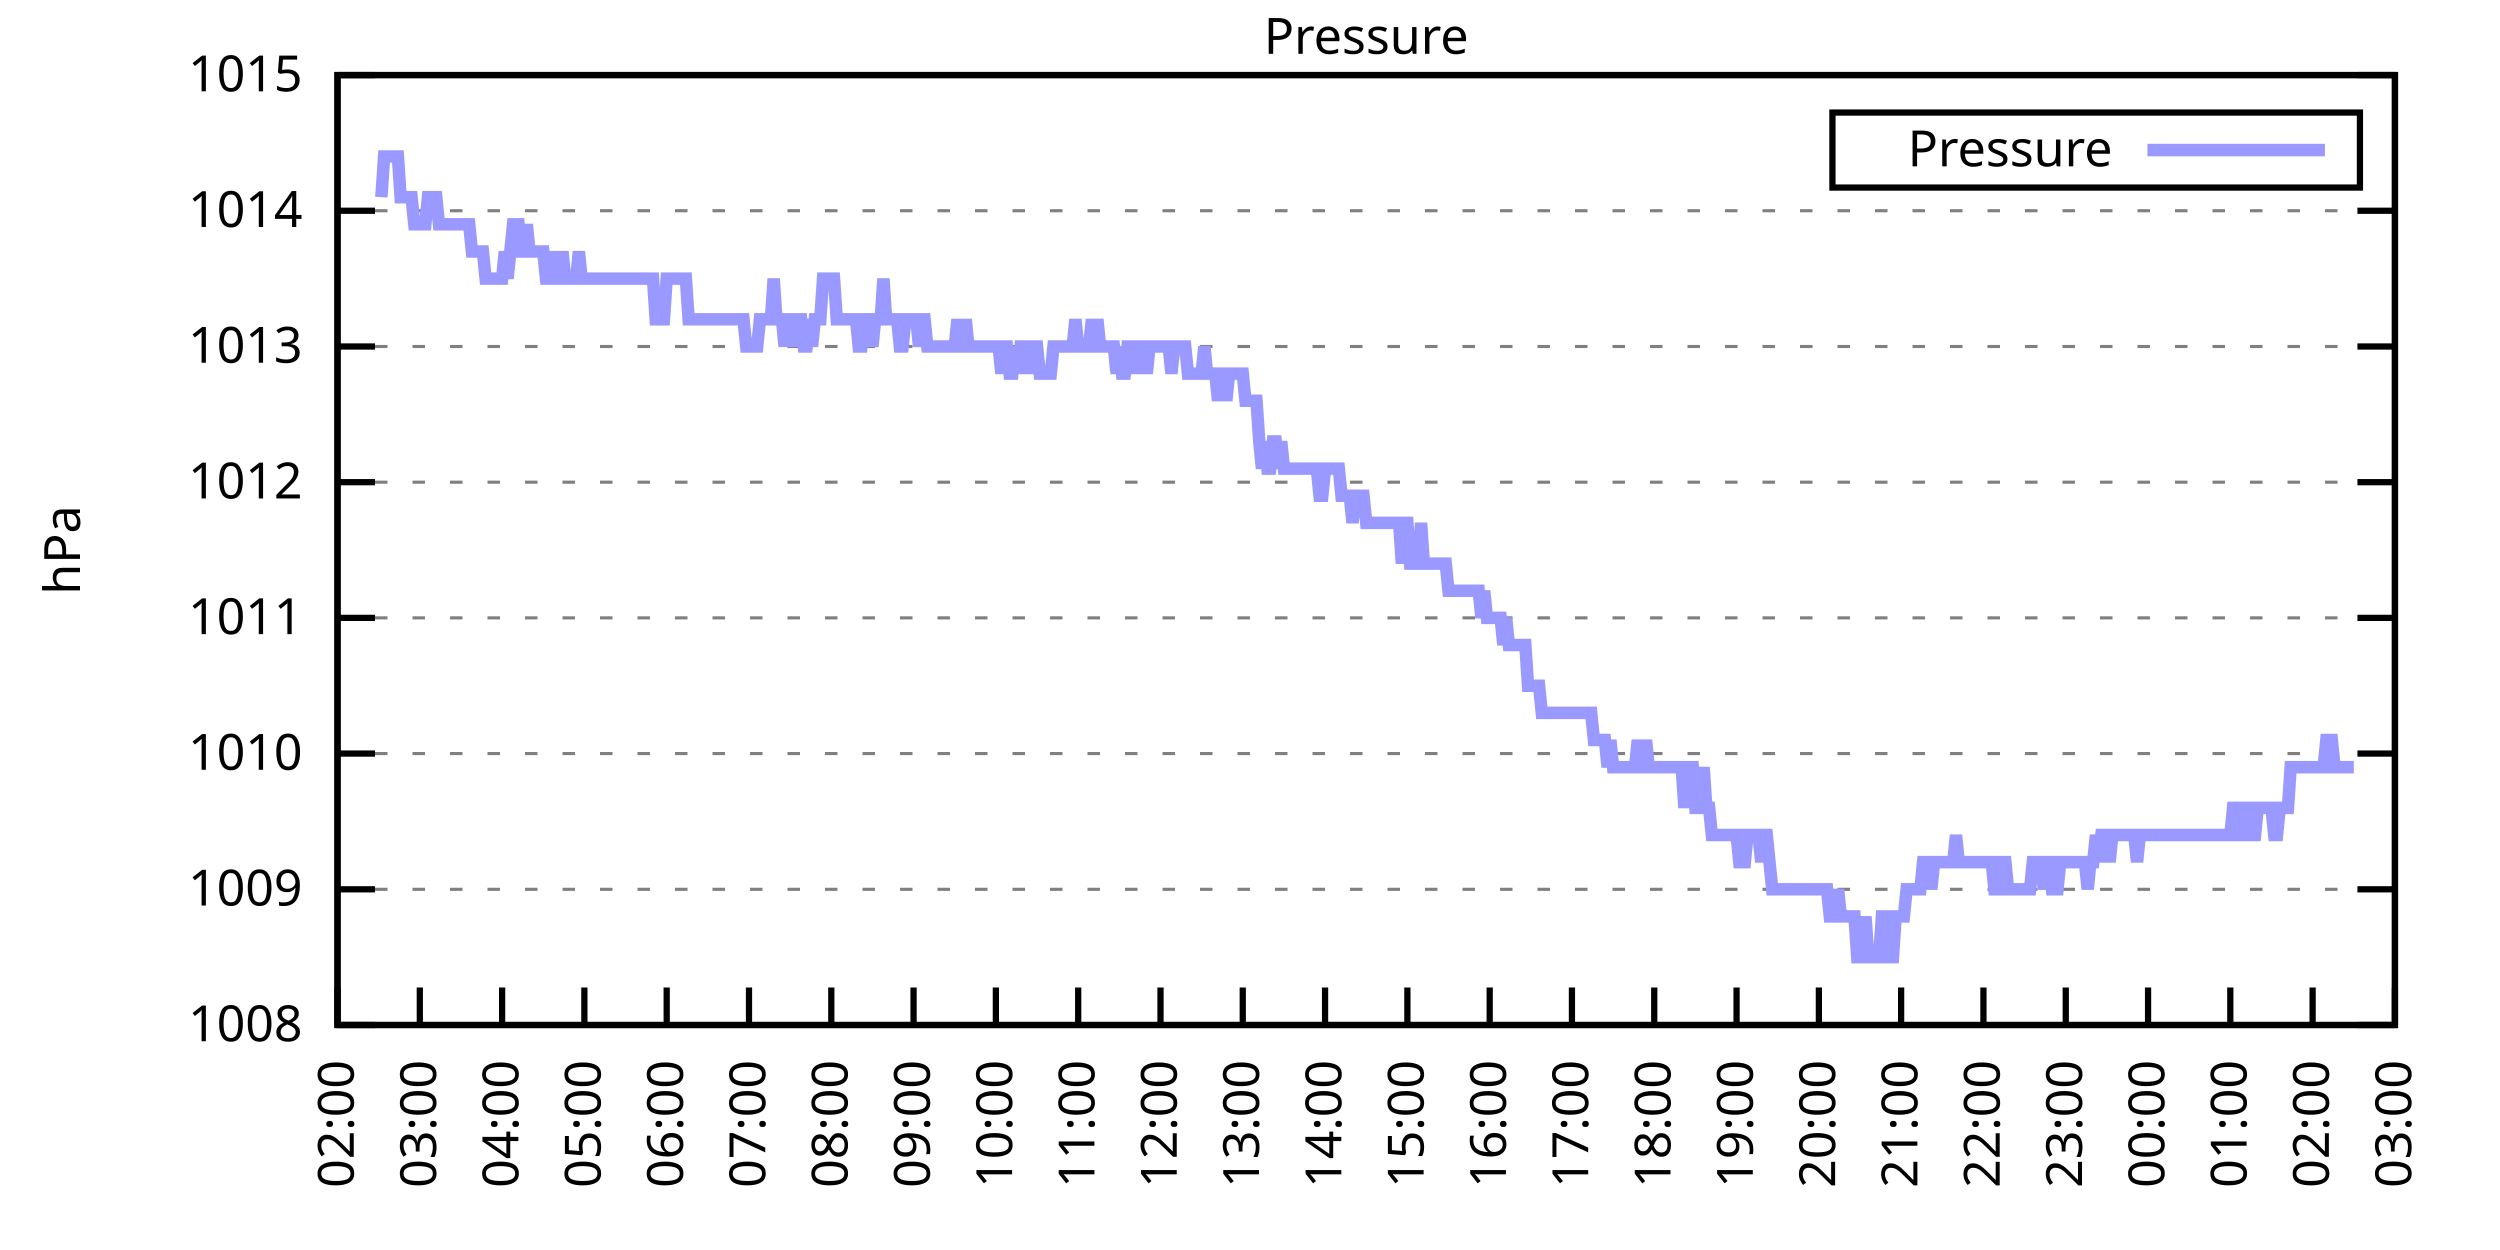
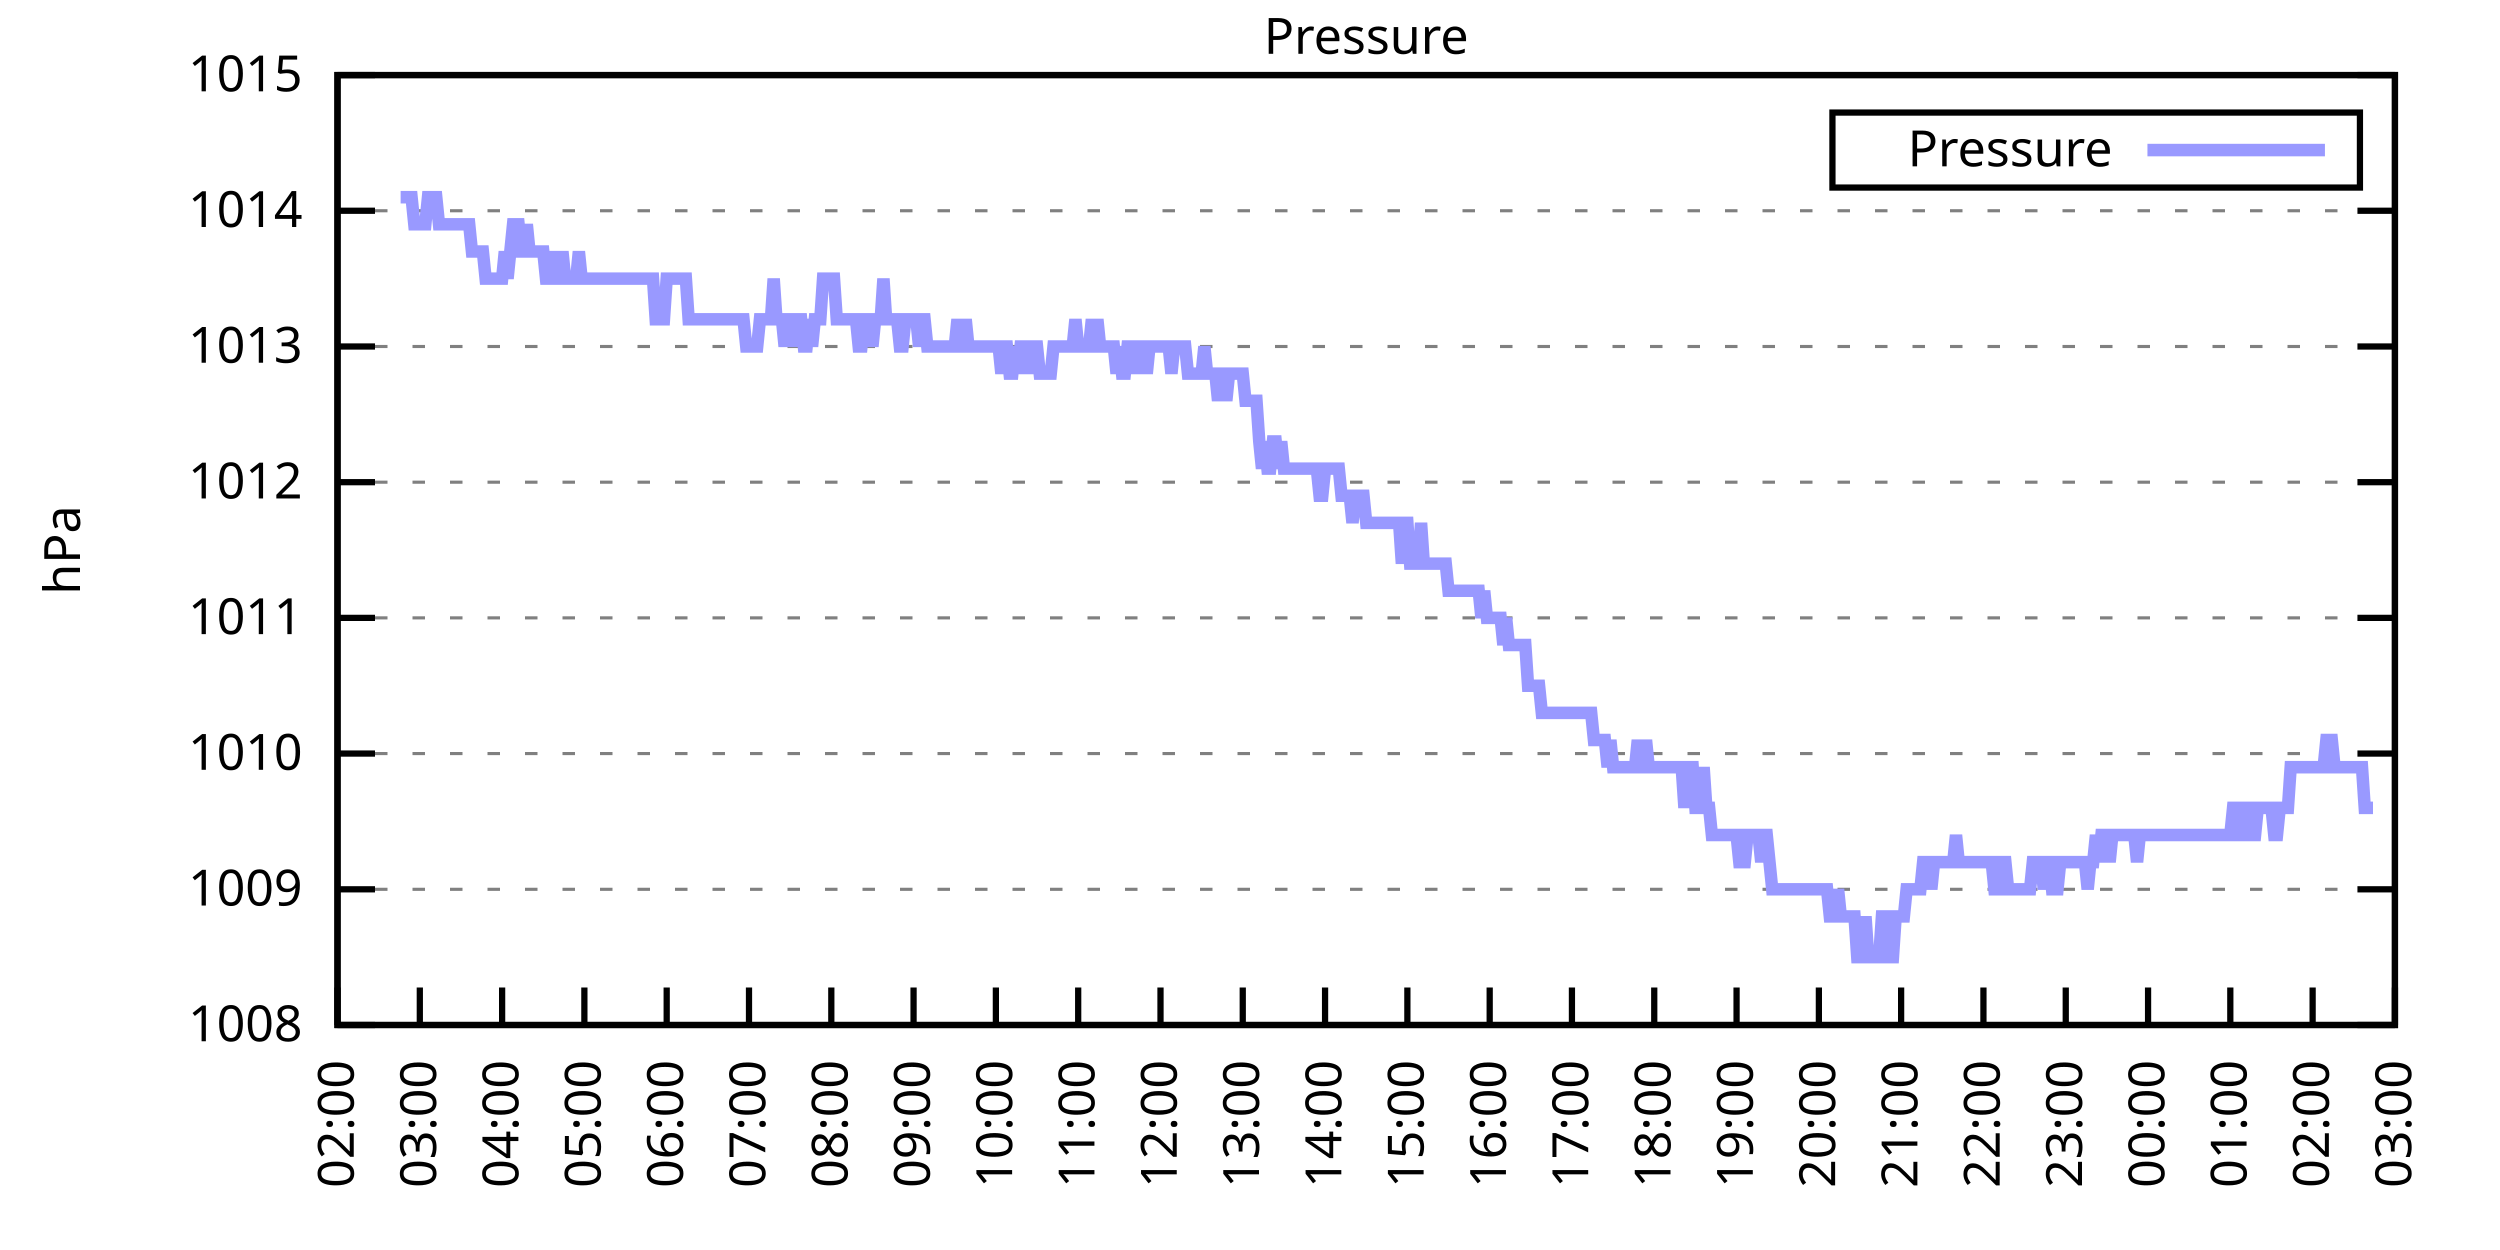
<svg xmlns="http://www.w3.org/2000/svg" xmlns:xlink="http://www.w3.org/1999/xlink" width="400" height="200" viewBox="0 0 400 200">
  <g id="gnuplot_canvas">
    <rect x="0" y="0" width="400" height="200" fill="none" />
    <defs>
      <circle id="gpDot" r="0.5" stroke-width="0.5" stroke="currentColor" />
      <path id="gpPt0" stroke-width="0.333" stroke="currentColor" d="M-1,0 h2 M0,-1 v2" />
      <path id="gpPt1" stroke-width="0.333" stroke="currentColor" d="M-1,-1 L1,1 M1,-1 L-1,1" />
      <path id="gpPt2" stroke-width="0.333" stroke="currentColor" d="M-1,0 L1,0 M0,-1 L0,1 M-1,-1 L1,1 M-1,1 L1,-1" />
      <rect id="gpPt3" stroke-width="0.333" stroke="currentColor" x="-1" y="-1" width="2" height="2" />
      <rect id="gpPt4" stroke-width="0.333" stroke="currentColor" fill="currentColor" x="-1" y="-1" width="2" height="2" />
      <circle id="gpPt5" stroke-width="0.333" stroke="currentColor" cx="0" cy="0" r="1" />
      <use xlink:href="#gpPt5" id="gpPt6" fill="currentColor" stroke="none" />
      <path id="gpPt7" stroke-width="0.333" stroke="currentColor" d="M0,-1.33 L-1.33,0.67 L1.33,0.67 z" />
      <use xlink:href="#gpPt7" id="gpPt8" fill="currentColor" stroke="none" />
      <use xlink:href="#gpPt7" id="gpPt9" stroke="currentColor" transform="rotate(180)" />
      <use xlink:href="#gpPt9" id="gpPt10" fill="currentColor" stroke="none" />
      <use xlink:href="#gpPt3" id="gpPt11" stroke="currentColor" transform="rotate(45)" />
      <use xlink:href="#gpPt11" id="gpPt12" fill="currentColor" stroke="none" />
      <path id="gpPt13" stroke-width="0.333" stroke="currentColor" d="M0,1.330 L1.265,0.411 L0.782,-1.067 L-0.782,-1.076 L-1.265,0.411 z" />
      <use xlink:href="#gpPt13" id="gpPt14" fill="currentColor" stroke="none" />
      <filter id="textbox" filterUnits="objectBoundingBox" x="0" y="0" height="1" width="1">
        <feFlood flood-color="white" flood-opacity="1" result="bgnd" />
        <feComposite in="SourceGraphic" in2="bgnd" operator="atop" />
      </filter>
      <filter id="greybox" filterUnits="objectBoundingBox" x="0" y="0" height="1" width="1">
        <feFlood flood-color="lightgrey" flood-opacity="1" result="grey" />
        <feComposite in="SourceGraphic" in2="grey" operator="atop" />
      </filter>
    </defs>
    <g fill="none" color="white" stroke="currentColor" stroke-width="1.00" stroke-linecap="butt" stroke-linejoin="miter">
</g>
    <g fill="none" color="black" stroke="currentColor" stroke-width="1.00" stroke-linecap="butt" stroke-linejoin="miter">
      <g stroke="none" shape-rendering="crispEdges">
        <polygon fill="rgb(255, 255, 255)" points="54.00,164.00 383.18,164.00 383.18,12.02 54.00,12.02 " />
      </g>
    </g>
    <g fill="none" color="black" stroke="currentColor" stroke-width="1.00" stroke-linecap="butt" stroke-linejoin="miter">
</g>
    <g fill="none" color="black" stroke="black" stroke-width="0.50" stroke-linecap="butt" stroke-linejoin="miter">
</g>
    <g fill="none" color="gray" stroke="currentColor" stroke-width="0.50" stroke-linecap="butt" stroke-linejoin="miter">
      <path stroke="gray" stroke-dasharray="2,4" class="gridline" d="M54.00,164.00 L383.19,164.00  " />
    </g>
    <g fill="none" color="gray" stroke="gray" stroke-width="1.00" stroke-linecap="butt" stroke-linejoin="miter">
</g>
    <g fill="none" color="black" stroke="currentColor" stroke-width="1.00" stroke-linecap="butt" stroke-linejoin="miter">
      <path stroke="black" d="M54.00,164.00 L60.00,164.00 M383.19,164.00 L377.19,164.00  " />
      <g transform="translate(48.40,166.60)" stroke="none" fill="black" font-family="Sans" font-size="8.00" text-anchor="end">
        <text>
          <tspan font-family="Sans"> 1008</tspan>
        </text>
      </g>
    </g>
    <g fill="none" color="black" stroke="currentColor" stroke-width="1.00" stroke-linecap="butt" stroke-linejoin="miter">
</g>
    <g fill="none" color="black" stroke="black" stroke-width="0.50" stroke-linecap="butt" stroke-linejoin="miter">
</g>
    <g fill="none" color="gray" stroke="currentColor" stroke-width="0.50" stroke-linecap="butt" stroke-linejoin="miter">
      <path stroke="gray" stroke-dasharray="2,4" class="gridline" d="M54.00,142.29 L383.19,142.29  " />
    </g>
    <g fill="none" color="gray" stroke="gray" stroke-width="1.00" stroke-linecap="butt" stroke-linejoin="miter">
</g>
    <g fill="none" color="black" stroke="currentColor" stroke-width="1.00" stroke-linecap="butt" stroke-linejoin="miter">
      <path stroke="black" d="M54.00,142.29 L60.00,142.29 M383.19,142.29 L377.19,142.29  " />
      <g transform="translate(48.40,144.89)" stroke="none" fill="black" font-family="Sans" font-size="8.00" text-anchor="end">
        <text>
          <tspan font-family="Sans"> 1009</tspan>
        </text>
      </g>
    </g>
    <g fill="none" color="black" stroke="currentColor" stroke-width="1.00" stroke-linecap="butt" stroke-linejoin="miter">
</g>
    <g fill="none" color="black" stroke="black" stroke-width="0.50" stroke-linecap="butt" stroke-linejoin="miter">
</g>
    <g fill="none" color="gray" stroke="currentColor" stroke-width="0.50" stroke-linecap="butt" stroke-linejoin="miter">
      <path stroke="gray" stroke-dasharray="2,4" class="gridline" d="M54.00,120.57 L383.19,120.57  " />
    </g>
    <g fill="none" color="gray" stroke="gray" stroke-width="1.00" stroke-linecap="butt" stroke-linejoin="miter">
</g>
    <g fill="none" color="black" stroke="currentColor" stroke-width="1.00" stroke-linecap="butt" stroke-linejoin="miter">
      <path stroke="black" d="M54.00,120.57 L60.00,120.57 M383.19,120.57 L377.19,120.57  " />
      <g transform="translate(48.40,123.17)" stroke="none" fill="black" font-family="Sans" font-size="8.00" text-anchor="end">
        <text>
          <tspan font-family="Sans"> 1010</tspan>
        </text>
      </g>
    </g>
    <g fill="none" color="black" stroke="currentColor" stroke-width="1.00" stroke-linecap="butt" stroke-linejoin="miter">
</g>
    <g fill="none" color="black" stroke="black" stroke-width="0.50" stroke-linecap="butt" stroke-linejoin="miter">
</g>
    <g fill="none" color="gray" stroke="currentColor" stroke-width="0.50" stroke-linecap="butt" stroke-linejoin="miter">
      <path stroke="gray" stroke-dasharray="2,4" class="gridline" d="M54.00,98.86 L383.19,98.86  " />
    </g>
    <g fill="none" color="gray" stroke="gray" stroke-width="1.00" stroke-linecap="butt" stroke-linejoin="miter">
</g>
    <g fill="none" color="black" stroke="currentColor" stroke-width="1.00" stroke-linecap="butt" stroke-linejoin="miter">
      <path stroke="black" d="M54.00,98.86 L60.00,98.86 M383.19,98.86 L377.19,98.86  " />
      <g transform="translate(48.40,101.46)" stroke="none" fill="black" font-family="Sans" font-size="8.00" text-anchor="end">
        <text>
          <tspan font-family="Sans"> 1011</tspan>
        </text>
      </g>
    </g>
    <g fill="none" color="black" stroke="currentColor" stroke-width="1.00" stroke-linecap="butt" stroke-linejoin="miter">
</g>
    <g fill="none" color="black" stroke="black" stroke-width="0.50" stroke-linecap="butt" stroke-linejoin="miter">
</g>
    <g fill="none" color="gray" stroke="currentColor" stroke-width="0.50" stroke-linecap="butt" stroke-linejoin="miter">
      <path stroke="gray" stroke-dasharray="2,4" class="gridline" d="M54.00,77.15 L383.19,77.15  " />
    </g>
    <g fill="none" color="gray" stroke="gray" stroke-width="1.00" stroke-linecap="butt" stroke-linejoin="miter">
</g>
    <g fill="none" color="black" stroke="currentColor" stroke-width="1.00" stroke-linecap="butt" stroke-linejoin="miter">
      <path stroke="black" d="M54.00,77.15 L60.00,77.15 M383.19,77.15 L377.19,77.15  " />
      <g transform="translate(48.40,79.75)" stroke="none" fill="black" font-family="Sans" font-size="8.00" text-anchor="end">
        <text>
          <tspan font-family="Sans"> 1012</tspan>
        </text>
      </g>
    </g>
    <g fill="none" color="black" stroke="currentColor" stroke-width="1.00" stroke-linecap="butt" stroke-linejoin="miter">
</g>
    <g fill="none" color="black" stroke="black" stroke-width="0.50" stroke-linecap="butt" stroke-linejoin="miter">
</g>
    <g fill="none" color="gray" stroke="currentColor" stroke-width="0.50" stroke-linecap="butt" stroke-linejoin="miter">
      <path stroke="gray" stroke-dasharray="2,4" class="gridline" d="M54.00,55.44 L383.19,55.44  " />
    </g>
    <g fill="none" color="gray" stroke="gray" stroke-width="1.00" stroke-linecap="butt" stroke-linejoin="miter">
</g>
    <g fill="none" color="black" stroke="currentColor" stroke-width="1.00" stroke-linecap="butt" stroke-linejoin="miter">
      <path stroke="black" d="M54.00,55.44 L60.00,55.44 M383.19,55.44 L377.19,55.44  " />
      <g transform="translate(48.40,58.04)" stroke="none" fill="black" font-family="Sans" font-size="8.00" text-anchor="end">
        <text>
          <tspan font-family="Sans"> 1013</tspan>
        </text>
      </g>
    </g>
    <g fill="none" color="black" stroke="currentColor" stroke-width="1.00" stroke-linecap="butt" stroke-linejoin="miter">
</g>
    <g fill="none" color="black" stroke="black" stroke-width="0.50" stroke-linecap="butt" stroke-linejoin="miter">
</g>
    <g fill="none" color="gray" stroke="currentColor" stroke-width="0.50" stroke-linecap="butt" stroke-linejoin="miter">
      <path stroke="gray" stroke-dasharray="2,4" class="gridline" d="M54.00,33.72 L383.19,33.72  " />
    </g>
    <g fill="none" color="gray" stroke="gray" stroke-width="1.00" stroke-linecap="butt" stroke-linejoin="miter">
</g>
    <g fill="none" color="black" stroke="currentColor" stroke-width="1.00" stroke-linecap="butt" stroke-linejoin="miter">
      <path stroke="black" d="M54.00,33.72 L60.00,33.72 M383.19,33.72 L377.19,33.72  " />
      <g transform="translate(48.40,36.32)" stroke="none" fill="black" font-family="Sans" font-size="8.00" text-anchor="end">
        <text>
          <tspan font-family="Sans"> 1014</tspan>
        </text>
      </g>
    </g>
    <g fill="none" color="black" stroke="currentColor" stroke-width="1.00" stroke-linecap="butt" stroke-linejoin="miter">
</g>
    <g fill="none" color="black" stroke="black" stroke-width="0.50" stroke-linecap="butt" stroke-linejoin="miter">
</g>
    <g fill="none" color="gray" stroke="currentColor" stroke-width="0.50" stroke-linecap="butt" stroke-linejoin="miter">
      <path stroke="gray" stroke-dasharray="2,4" class="gridline" d="M54.00,12.01 L383.19,12.01  " />
    </g>
    <g fill="none" color="gray" stroke="gray" stroke-width="1.00" stroke-linecap="butt" stroke-linejoin="miter">
</g>
    <g fill="none" color="black" stroke="currentColor" stroke-width="1.00" stroke-linecap="butt" stroke-linejoin="miter">
      <path stroke="black" d="M54.00,12.01 L60.00,12.01 M383.19,12.01 L377.19,12.01  " />
      <g transform="translate(48.40,14.61)" stroke="none" fill="black" font-family="Sans" font-size="8.00" text-anchor="end">
        <text>
          <tspan font-family="Sans"> 1015</tspan>
        </text>
      </g>
    </g>
    <g fill="none" color="black" stroke="currentColor" stroke-width="1.00" stroke-linecap="butt" stroke-linejoin="miter">
      <path stroke="black" d="M54.00,164.00 L54.00,158.00  " />
      <g transform="translate(56.60,169.60) rotate(270.00)" stroke="none" fill="black" font-family="Sans" font-size="8.00" text-anchor="end">
        <text>
          <tspan font-family="Sans">02:00</tspan>
        </text>
      </g>
    </g>
    <g fill="none" color="black" stroke="currentColor" stroke-width="1.00" stroke-linecap="butt" stroke-linejoin="miter">
      <path stroke="black" d="M67.17,164.00 L67.17,158.00  " />
      <g transform="translate(69.77,169.60) rotate(270.00)" stroke="none" fill="black" font-family="Sans" font-size="8.00" text-anchor="end">
        <text>
          <tspan font-family="Sans">03:00</tspan>
        </text>
      </g>
    </g>
    <g fill="none" color="black" stroke="currentColor" stroke-width="1.00" stroke-linecap="butt" stroke-linejoin="miter">
      <path stroke="black" d="M80.34,164.00 L80.34,158.00  " />
      <g transform="translate(82.94,169.60) rotate(270.00)" stroke="none" fill="black" font-family="Sans" font-size="8.00" text-anchor="end">
        <text>
          <tspan font-family="Sans">04:00</tspan>
        </text>
      </g>
    </g>
    <g fill="none" color="black" stroke="currentColor" stroke-width="1.00" stroke-linecap="butt" stroke-linejoin="miter">
      <path stroke="black" d="M93.50,164.00 L93.50,158.00  " />
      <g transform="translate(96.10,169.60) rotate(270.00)" stroke="none" fill="black" font-family="Sans" font-size="8.00" text-anchor="end">
        <text>
          <tspan font-family="Sans">05:00</tspan>
        </text>
      </g>
    </g>
    <g fill="none" color="black" stroke="currentColor" stroke-width="1.00" stroke-linecap="butt" stroke-linejoin="miter">
      <path stroke="black" d="M106.67,164.00 L106.67,158.00  " />
      <g transform="translate(109.27,169.60) rotate(270.00)" stroke="none" fill="black" font-family="Sans" font-size="8.00" text-anchor="end">
        <text>
          <tspan font-family="Sans">06:00</tspan>
        </text>
      </g>
    </g>
    <g fill="none" color="black" stroke="currentColor" stroke-width="1.00" stroke-linecap="butt" stroke-linejoin="miter">
      <path stroke="black" d="M119.84,164.00 L119.84,158.00  " />
      <g transform="translate(122.44,169.60) rotate(270.00)" stroke="none" fill="black" font-family="Sans" font-size="8.00" text-anchor="end">
        <text>
          <tspan font-family="Sans">07:00</tspan>
        </text>
      </g>
    </g>
    <g fill="none" color="black" stroke="currentColor" stroke-width="1.00" stroke-linecap="butt" stroke-linejoin="miter">
      <path stroke="black" d="M133.01,164.00 L133.01,158.00  " />
      <g transform="translate(135.61,169.60) rotate(270.00)" stroke="none" fill="black" font-family="Sans" font-size="8.00" text-anchor="end">
        <text>
          <tspan font-family="Sans">08:00</tspan>
        </text>
      </g>
    </g>
    <g fill="none" color="black" stroke="currentColor" stroke-width="1.00" stroke-linecap="butt" stroke-linejoin="miter">
      <path stroke="black" d="M146.17,164.00 L146.17,158.00  " />
      <g transform="translate(148.77,169.60) rotate(270.00)" stroke="none" fill="black" font-family="Sans" font-size="8.00" text-anchor="end">
        <text>
          <tspan font-family="Sans">09:00</tspan>
        </text>
      </g>
    </g>
    <g fill="none" color="black" stroke="currentColor" stroke-width="1.00" stroke-linecap="butt" stroke-linejoin="miter">
      <path stroke="black" d="M159.34,164.00 L159.34,158.00  " />
      <g transform="translate(161.94,169.60) rotate(270.00)" stroke="none" fill="black" font-family="Sans" font-size="8.00" text-anchor="end">
        <text>
          <tspan font-family="Sans">10:00</tspan>
        </text>
      </g>
    </g>
    <g fill="none" color="black" stroke="currentColor" stroke-width="1.00" stroke-linecap="butt" stroke-linejoin="miter">
      <path stroke="black" d="M172.51,164.00 L172.51,158.00  " />
      <g transform="translate(175.11,169.60) rotate(270.00)" stroke="none" fill="black" font-family="Sans" font-size="8.00" text-anchor="end">
        <text>
          <tspan font-family="Sans">11:00</tspan>
        </text>
      </g>
    </g>
    <g fill="none" color="black" stroke="currentColor" stroke-width="1.00" stroke-linecap="butt" stroke-linejoin="miter">
      <path stroke="black" d="M185.68,164.00 L185.68,158.00  " />
      <g transform="translate(188.28,169.60) rotate(270.00)" stroke="none" fill="black" font-family="Sans" font-size="8.00" text-anchor="end">
        <text>
          <tspan font-family="Sans">12:00</tspan>
        </text>
      </g>
    </g>
    <g fill="none" color="black" stroke="currentColor" stroke-width="1.00" stroke-linecap="butt" stroke-linejoin="miter">
      <path stroke="black" d="M198.84,164.00 L198.84,158.00  " />
      <g transform="translate(201.44,169.60) rotate(270.00)" stroke="none" fill="black" font-family="Sans" font-size="8.00" text-anchor="end">
        <text>
          <tspan font-family="Sans">13:00</tspan>
        </text>
      </g>
    </g>
    <g fill="none" color="black" stroke="currentColor" stroke-width="1.00" stroke-linecap="butt" stroke-linejoin="miter">
      <path stroke="black" d="M212.01,164.00 L212.01,158.00  " />
      <g transform="translate(214.61,169.60) rotate(270.00)" stroke="none" fill="black" font-family="Sans" font-size="8.00" text-anchor="end">
        <text>
          <tspan font-family="Sans">14:00</tspan>
        </text>
      </g>
    </g>
    <g fill="none" color="black" stroke="currentColor" stroke-width="1.00" stroke-linecap="butt" stroke-linejoin="miter">
      <path stroke="black" d="M225.18,164.00 L225.18,158.00  " />
      <g transform="translate(227.78,169.60) rotate(270.00)" stroke="none" fill="black" font-family="Sans" font-size="8.00" text-anchor="end">
        <text>
          <tspan font-family="Sans">15:00</tspan>
        </text>
      </g>
    </g>
    <g fill="none" color="black" stroke="currentColor" stroke-width="1.00" stroke-linecap="butt" stroke-linejoin="miter">
      <path stroke="black" d="M238.35,164.00 L238.35,158.00  " />
      <g transform="translate(240.95,169.60) rotate(270.00)" stroke="none" fill="black" font-family="Sans" font-size="8.00" text-anchor="end">
        <text>
          <tspan font-family="Sans">16:00</tspan>
        </text>
      </g>
    </g>
    <g fill="none" color="black" stroke="currentColor" stroke-width="1.00" stroke-linecap="butt" stroke-linejoin="miter">
      <path stroke="black" d="M251.51,164.00 L251.51,158.00  " />
      <g transform="translate(254.11,169.60) rotate(270.00)" stroke="none" fill="black" font-family="Sans" font-size="8.00" text-anchor="end">
        <text>
          <tspan font-family="Sans">17:00</tspan>
        </text>
      </g>
    </g>
    <g fill="none" color="black" stroke="currentColor" stroke-width="1.00" stroke-linecap="butt" stroke-linejoin="miter">
      <path stroke="black" d="M264.68,164.00 L264.68,158.00  " />
      <g transform="translate(267.28,169.60) rotate(270.00)" stroke="none" fill="black" font-family="Sans" font-size="8.00" text-anchor="end">
        <text>
          <tspan font-family="Sans">18:00</tspan>
        </text>
      </g>
    </g>
    <g fill="none" color="black" stroke="currentColor" stroke-width="1.00" stroke-linecap="butt" stroke-linejoin="miter">
      <path stroke="black" d="M277.85,164.00 L277.85,158.00  " />
      <g transform="translate(280.45,169.60) rotate(270.00)" stroke="none" fill="black" font-family="Sans" font-size="8.00" text-anchor="end">
        <text>
          <tspan font-family="Sans">19:00</tspan>
        </text>
      </g>
    </g>
    <g fill="none" color="black" stroke="currentColor" stroke-width="1.00" stroke-linecap="butt" stroke-linejoin="miter">
      <path stroke="black" d="M291.02,164.00 L291.02,158.00  " />
      <g transform="translate(293.62,169.60) rotate(270.00)" stroke="none" fill="black" font-family="Sans" font-size="8.00" text-anchor="end">
        <text>
          <tspan font-family="Sans">20:00</tspan>
        </text>
      </g>
    </g>
    <g fill="none" color="black" stroke="currentColor" stroke-width="1.00" stroke-linecap="butt" stroke-linejoin="miter">
      <path stroke="black" d="M304.18,164.00 L304.18,158.00  " />
      <g transform="translate(306.78,169.60) rotate(270.00)" stroke="none" fill="black" font-family="Sans" font-size="8.00" text-anchor="end">
        <text>
          <tspan font-family="Sans">21:00</tspan>
        </text>
      </g>
    </g>
    <g fill="none" color="black" stroke="currentColor" stroke-width="1.00" stroke-linecap="butt" stroke-linejoin="miter">
      <path stroke="black" d="M317.35,164.00 L317.35,158.00  " />
      <g transform="translate(319.95,169.60) rotate(270.00)" stroke="none" fill="black" font-family="Sans" font-size="8.00" text-anchor="end">
        <text>
          <tspan font-family="Sans">22:00</tspan>
        </text>
      </g>
    </g>
    <g fill="none" color="black" stroke="currentColor" stroke-width="1.00" stroke-linecap="butt" stroke-linejoin="miter">
      <path stroke="black" d="M330.52,164.00 L330.52,158.00  " />
      <g transform="translate(333.12,169.60) rotate(270.00)" stroke="none" fill="black" font-family="Sans" font-size="8.00" text-anchor="end">
        <text>
          <tspan font-family="Sans">23:00</tspan>
        </text>
      </g>
    </g>
    <g fill="none" color="black" stroke="currentColor" stroke-width="1.00" stroke-linecap="butt" stroke-linejoin="miter">
      <path stroke="black" d="M343.69,164.00 L343.69,158.00  " />
      <g transform="translate(346.29,169.60) rotate(270.00)" stroke="none" fill="black" font-family="Sans" font-size="8.00" text-anchor="end">
        <text>
          <tspan font-family="Sans">00:00</tspan>
        </text>
      </g>
    </g>
    <g fill="none" color="black" stroke="currentColor" stroke-width="1.00" stroke-linecap="butt" stroke-linejoin="miter">
      <path stroke="black" d="M356.85,164.00 L356.85,158.00  " />
      <g transform="translate(359.45,169.60) rotate(270.00)" stroke="none" fill="black" font-family="Sans" font-size="8.00" text-anchor="end">
        <text>
          <tspan font-family="Sans">01:00</tspan>
        </text>
      </g>
    </g>
    <g fill="none" color="black" stroke="currentColor" stroke-width="1.00" stroke-linecap="butt" stroke-linejoin="miter">
      <path stroke="black" d="M370.02,164.00 L370.02,158.00  " />
      <g transform="translate(372.62,169.60) rotate(270.00)" stroke="none" fill="black" font-family="Sans" font-size="8.00" text-anchor="end">
        <text>
          <tspan font-family="Sans">02:00</tspan>
        </text>
      </g>
    </g>
    <g fill="none" color="black" stroke="currentColor" stroke-width="1.00" stroke-linecap="butt" stroke-linejoin="miter">
      <path stroke="black" d="M383.19,164.00 L383.19,158.00  " />
      <g transform="translate(385.79,169.60) rotate(270.00)" stroke="none" fill="black" font-family="Sans" font-size="8.00" text-anchor="end">
        <text>
          <tspan font-family="Sans">03:00</tspan>
        </text>
      </g>
    </g>
    <g fill="none" color="black" stroke="currentColor" stroke-width="1.00" stroke-linecap="butt" stroke-linejoin="miter">
</g>
    <g fill="none" color="black" stroke="currentColor" stroke-width="1.00" stroke-linecap="butt" stroke-linejoin="miter">
      <path stroke="black" d="M54.00,12.01 L54.00,164.00 L383.19,164.00 L383.19,12.01 L54.00,12.01 Z  " />
    </g>
    <g fill="none" color="black" stroke="currentColor" stroke-width="1.00" stroke-linecap="butt" stroke-linejoin="miter">
</g>
    <g fill="none" color="black" stroke="currentColor" stroke-width="1.00" stroke-linecap="butt" stroke-linejoin="miter">
      <path stroke="black" d="M293.19,30.01 L293.19,18.01 L377.59,18.01 L377.59,30.01 L293.19,30.01 Z  " />
    </g>
    <g id="Pressure_plot_1">
      <g fill="none" color="white" stroke="black" stroke-width="2.00" stroke-linecap="butt" stroke-linejoin="miter">
</g>
      <g fill="none" color="black" stroke="currentColor" stroke-width="2.00" stroke-linecap="butt" stroke-linejoin="miter">
        <g transform="translate(337.99,26.61)" stroke="none" fill="black" font-family="Sans" font-size="8.00" text-anchor="end">
          <text>
            <tspan font-family="Sans">Pressure</tspan>
          </text>
        </g>
      </g>
      <g fill="none" color="black" stroke="currentColor" stroke-width="2.00" stroke-linecap="butt" stroke-linejoin="miter">
-         <path stroke="rgb(153, 153, 255)" d="M343.59,24.01 L371.99,24.01 M61.02,31.55 L61.46,25.04 L61.90,25.04 L62.34,25.04 L62.78,25.04 L63.22,25.04   L63.66,25.04 L64.10,31.55 L64.53,31.55 L64.97,31.55 L65.41,31.55 L65.85,31.55 L66.29,35.89 L66.73,35.89   L67.17,35.89 L67.61,35.89 L68.05,35.89 L68.48,31.55 L68.92,31.55 L69.36,31.55 L69.80,31.55 L70.24,35.89   L70.68,35.89 L71.12,35.89 L71.56,35.89 L72.00,35.89 L72.43,35.89 L72.87,35.89 L73.31,35.89 L73.75,35.89   L74.19,35.89 L74.63,35.89 L75.07,35.89 L75.51,40.24 L75.95,40.24 L76.38,40.24 L76.82,40.24 L77.26,40.24   L77.70,44.58 L78.14,44.58 L78.58,44.58 L79.02,44.58 L79.46,44.58 L79.90,44.58 L80.34,44.58 L80.77,40.24   L81.21,44.58 L81.65,40.24 L82.09,35.89 L82.53,35.89 L82.97,35.89 L83.41,40.24 L83.85,40.24 L84.29,35.89   L84.72,40.24 L85.16,40.24 L85.60,40.24 L86.04,40.24 L86.48,40.24 L86.92,40.24 L87.36,44.58 L87.80,44.58   L88.24,44.58 L88.67,40.24 L89.11,44.58 L89.55,44.58 L89.99,40.24 L90.43,44.58 L90.87,44.58 L91.31,44.58   L91.75,44.58 L92.19,44.58 L92.62,40.24 L93.06,44.58 L93.50,44.58 L93.94,44.58 L94.38,44.58 L94.82,44.58   L95.26,44.58 L95.70,44.58 L96.14,44.58 L96.58,44.58 L97.01,44.58 L97.45,44.58 L97.89,44.58 L98.33,44.58   L98.77,44.58 L99.21,44.58 L99.65,44.58 L100.09,44.58 L100.53,44.58 L100.96,44.58 L101.40,44.58 L101.84,44.58   L102.28,44.58 L102.72,44.58 L103.16,44.58 L103.60,44.58 L104.04,44.58 L104.48,44.58 L104.91,51.09 L105.35,51.09   L105.79,51.09 L106.23,51.09 L106.67,44.58 L107.11,44.58 L107.55,44.58 L107.99,44.58 L108.43,44.58 L108.87,44.58   L109.30,44.58 L109.74,44.58 L110.18,51.09 L110.62,51.09 L111.06,51.09 L111.50,51.09 L111.94,51.09 L112.38,51.09   L112.82,51.09 L113.25,51.09 L113.69,51.09 L114.13,51.09 L114.57,51.09 L115.01,51.09 L115.45,51.09 L115.89,51.09   L116.33,51.09 L116.77,51.09 L117.20,51.09 L117.64,51.09 L118.08,51.09 L118.52,51.09 L118.96,51.09 L119.40,55.44   L119.84,55.44 L120.28,55.44 L120.72,55.44 L121.15,55.44 L121.59,51.09 L122.03,51.09 L122.47,51.09 L122.91,51.09   L123.35,51.09 L123.79,44.58 L124.23,51.09 L124.67,51.09 L125.11,51.09 L125.54,55.44 L125.98,51.09 L126.42,51.09   L126.86,55.44 L127.30,51.09 L127.74,51.09 L128.18,51.09 L128.62,55.44 L129.06,55.44 L129.49,51.09 L129.93,55.44   L130.37,51.09 L130.81,51.09 L131.25,51.09 L131.69,44.58 L132.13,44.58 L132.57,44.58 L133.01,44.58 L133.44,44.58   L133.88,51.09 L134.32,51.09 L134.76,51.09 L135.20,51.09 L135.64,51.09 L136.08,51.09 L136.52,51.09 L136.96,51.09   L137.39,55.44 L137.83,55.44 L138.27,51.09 L138.71,51.09 L139.15,51.09 L139.59,55.44 L140.03,51.09 L140.47,51.09   L140.91,51.09 L141.35,44.58 L141.78,51.09 L142.22,51.09 L142.66,51.09 L143.10,51.09 L143.54,51.09 L143.98,55.44   L144.42,55.44 L144.86,51.09 L145.30,51.09 L145.73,51.09 L146.17,51.09 L146.61,51.09 L147.05,55.44 L147.49,51.09   L147.93,51.09 L148.37,55.44 L148.81,55.44 L149.25,55.44 L149.68,55.44 L150.12,55.44 L150.56,55.44 L151.00,55.44   L151.44,55.44 L151.88,55.44 L152.32,55.44 L152.76,55.44 L153.20,51.09 L153.63,55.44 L154.07,55.44 L154.51,51.09   L154.95,55.44 L155.39,55.44 L155.83,55.44 L156.27,55.44 L156.71,55.44 L157.15,55.44 L157.59,55.44 L158.02,55.44   L158.46,55.44 L158.90,55.44 L159.34,55.44 L159.78,55.44 L160.22,59.78 L160.66,55.44 L161.10,55.44 L161.54,59.78   L161.97,59.78 L162.41,55.44 L162.85,59.78 L163.29,55.44 L163.73,55.44 L164.17,55.44 L164.61,59.78 L165.05,55.44   L165.49,55.44 L165.92,55.44 L166.36,59.78 L166.80,59.78 L167.24,59.78 L167.68,59.78 L168.12,59.78 L168.56,55.44   L169.00,55.44 L169.44,55.44 L169.87,55.44 L170.31,55.44 L170.75,55.44 L171.19,55.44 L171.63,55.44 L172.07,51.09   L172.51,55.44 L172.95,55.44 L173.39,55.44 L173.83,55.44 L174.26,55.44 L174.70,51.09 L175.14,55.44 L175.58,51.09   L176.02,55.44 L176.46,55.44 L176.90,55.44 L177.34,55.44 L177.78,55.44 L178.21,55.44 L178.65,59.78 L179.09,55.44   L179.53,59.78 L179.97,59.78 L180.41,55.44 L180.85,55.44 L181.29,59.78 L181.73,55.44 L182.16,59.78 L182.60,55.44   L183.04,55.44 L183.48,59.78 L183.92,55.44 L184.36,55.44 L184.80,55.44 L185.24,55.44 L185.68,55.44 L186.11,55.44   L186.55,55.44 L186.99,55.44 L187.43,59.78 L187.87,55.44 L188.31,55.44 L188.75,55.44 L189.19,55.44 L189.63,55.44   L190.07,59.78 L190.50,59.78 L190.94,59.78 L191.38,59.78 L191.82,59.78 L192.26,59.78 L192.70,55.44 L193.14,59.78   L193.58,59.78 L194.02,59.78 L194.45,59.78 L194.89,64.12 L195.33,59.78 L195.77,59.78 L196.21,64.12 L196.65,59.78   L197.09,59.78 L197.53,59.78 L197.97,59.78 L198.40,59.78 L198.84,59.78 L199.28,64.12 L199.72,64.12 L200.16,64.12   L200.60,64.12 L201.04,64.12 L201.48,70.63 L201.92,74.98 L202.35,70.63 L202.79,74.98 L203.23,74.98 L203.67,70.63   L204.11,70.63 L204.55,74.98 L204.99,70.63 L205.43,74.98 L205.87,74.98 L206.31,74.98 L206.74,74.98 L207.18,74.98   L207.62,74.98 L208.06,74.98 L208.50,74.98 L208.94,74.98 L209.38,74.98 L209.82,74.98 L210.26,74.98 L210.69,74.98   L211.13,79.32 L211.57,79.32 L212.01,74.98 L212.45,74.98 L212.89,74.98 L213.33,74.98 L213.77,74.98 L214.21,74.98   L214.64,79.32 L215.08,79.32 L215.52,79.32 L215.96,79.32 L216.40,83.66 L216.84,79.32 L217.28,79.32 L217.72,79.32   L218.16,79.32 L218.60,83.66 L219.03,83.66 L219.47,83.66 L219.91,83.66 L220.35,83.66 L220.79,83.66 L221.23,83.66   L221.67,83.66 L222.11,83.66 L222.55,83.66 L222.98,83.66 L223.42,83.66 L223.86,83.66 L224.30,90.18 L224.74,83.66   L225.18,83.66 L225.62,90.18 L226.06,90.18 L226.50,90.18 L226.93,90.18 L227.37,83.66 L227.81,90.18 L228.25,90.18   L228.69,90.18 L229.13,90.18 L229.57,90.18 L230.01,90.18 L230.45,90.18 L230.88,90.18 L231.32,90.18 L231.76,94.52   L232.20,94.52 L232.64,94.52 L233.08,94.52 L233.52,94.52 L233.96,94.52 L234.40,94.52 L234.84,94.52 L235.27,94.52   L235.71,94.52 L236.15,94.52 L236.59,94.52 L237.03,98.86 L237.47,94.52 L237.91,98.86 L238.35,98.86 L238.79,98.86   L239.22,98.86 L239.66,98.86 L240.10,98.86 L240.54,103.20 L240.98,98.86 L241.42,103.20 L241.86,103.20 L242.30,103.20   L242.74,103.20 L243.17,103.20 L243.61,103.20 L244.05,103.20 L244.49,109.72 L244.93,109.72 L245.37,109.72 L245.81,109.72   L246.25,109.72 L246.69,114.06 L247.12,114.06 L247.56,114.06 L248.00,114.06 L248.44,114.06 L248.88,114.06 L249.32,114.06   L249.76,114.06 L250.20,114.06 L250.64,114.06 L251.08,114.06 L251.51,114.06 L251.95,114.06 L252.39,114.06 L252.83,114.06   L253.27,114.06 L253.71,114.06 L254.15,114.06 L254.59,114.06 L255.03,118.40 L255.46,118.40 L255.90,118.40 L256.34,118.40   L256.78,118.40 L257.22,122.75 L257.66,118.40 L258.10,122.75 L258.54,122.75 L258.98,122.75 L259.41,122.75 L259.85,122.75   L260.29,122.75 L260.73,122.75 L261.17,122.75 L261.61,122.75 L262.05,118.40 L262.49,122.75 L262.93,122.75 L263.36,118.40   L263.80,122.75 L264.24,122.75 L264.68,122.75 L265.12,122.75 L265.56,122.75 L266.00,122.75 L266.44,122.75 L266.88,122.75   L267.32,122.75 L267.75,122.75 L268.19,122.75 L268.63,122.75 L269.07,122.75 L269.51,129.26 L269.95,122.75 L270.39,122.75   L270.83,122.75 L271.27,129.26 L271.70,129.26 L272.14,129.26 L272.58,122.75 L273.02,129.26 L273.46,129.26 L273.90,133.60   L274.34,133.60 L274.78,133.60 L275.22,133.60 L275.65,133.60 L276.09,133.60 L276.53,133.60 L276.97,133.60 L277.41,133.60   L277.85,133.60 L278.29,137.94 L278.73,137.94 L279.17,137.94 L279.60,133.60 L280.04,133.60 L280.48,133.60 L280.92,133.60   L281.36,133.60 L281.80,137.94 L282.24,133.60 L282.68,133.60 L283.12,137.94 L283.56,142.29 L283.99,142.29 L284.43,142.29   L284.87,142.29 L285.31,142.29 L285.75,142.29 L286.19,142.29 L286.63,142.29 L287.07,142.29 L287.51,142.29 L287.94,142.29   L288.38,142.29 L288.82,142.29 L289.26,142.29 L289.70,142.29 L290.14,142.29 L290.58,142.29 L291.02,142.29 L291.46,142.29   L291.89,142.29 L292.33,142.29 L292.77,146.63 L293.21,146.63 L293.65,146.63 L294.09,142.29 L294.53,146.63 L294.97,146.63   L295.41,146.63 L295.84,146.63 L296.28,146.63 L296.72,146.63 L297.16,153.14 L297.60,153.14 L298.04,153.14 L298.48,146.63   L298.92,153.14 L299.36,153.14 L299.80,153.14 L300.23,153.14 L300.67,153.14 L301.11,146.63 L301.55,146.63 L301.99,146.63   L302.43,153.14 L302.87,153.14 L303.31,146.63 L303.75,146.63 L304.18,146.63 L304.62,146.63 L305.06,142.29 L305.50,142.29   L305.94,142.29 L306.38,142.29 L306.82,142.29 L307.26,142.29 L307.70,137.94 L308.13,137.94 L308.57,137.94 L309.01,142.29   L309.45,137.94 L309.89,137.94 L310.33,137.94 L310.77,137.94 L311.21,137.94 L311.65,137.94 L312.08,137.94 L312.52,137.94   L312.96,133.60 L313.40,137.94 L313.84,137.94 L314.28,137.94 L314.72,137.94 L315.16,137.94 L315.60,137.94 L316.04,137.94   L316.47,137.94 L316.91,137.94 L317.35,137.94 L317.79,137.94 L318.23,137.94 L318.67,137.94 L319.11,142.29 L319.55,142.29   L319.99,137.94 L320.42,137.94 L320.86,137.94 L321.30,142.29 L321.74,142.29 L322.18,142.29 L322.62,142.29 L323.06,142.29   L323.50,142.29 L323.94,142.29 L324.37,142.29 L324.81,142.29 L325.25,137.94 L325.69,137.94 L326.13,137.94 L326.57,137.94   L327.01,142.29 L327.45,137.94 L327.89,137.94 L328.33,142.29 L328.76,142.29 L329.20,142.29 L329.64,137.94 L330.08,137.94   L330.52,137.94 L330.96,137.94 L331.40,137.94 L331.84,137.94 L332.28,137.94 L332.71,137.94 L333.15,137.94 L333.59,137.94   L334.03,142.29 L334.47,137.94 L334.91,137.94 L335.35,133.60 L335.79,137.94 L336.23,133.60 L336.66,133.60 L337.10,133.60   L337.54,137.94 L337.98,133.60 L338.42,133.60 L338.86,133.60 L339.30,133.60 L339.74,133.60 L340.18,133.60 L340.61,133.60   L341.05,133.60 L341.49,133.60 L341.93,137.94 L342.37,133.60 L342.81,133.60 L343.25,133.60 L343.69,133.60 L344.13,133.60   L344.57,133.60 L345.00,133.60 L345.44,133.60 L345.88,133.60 L346.32,133.60 L346.76,133.60 L347.20,133.60 L347.64,133.60   L348.08,133.60 L348.52,133.60 L348.95,133.60 L349.39,133.60 L349.83,133.60 L350.27,133.60 L350.71,133.60 L351.15,133.60   L351.59,133.60 L352.03,133.60 L352.47,133.60 L352.90,133.60 L353.34,133.60 L353.78,133.60 L354.22,133.60 L354.66,133.60   L355.10,133.60 L355.54,133.60 L355.98,133.60 L356.42,133.60 L356.85,133.60 L357.29,129.26 L357.73,129.26 L358.17,133.60   L358.61,133.60 L359.05,129.26 L359.49,129.26 L359.93,129.26 L360.37,133.60 L360.81,133.60 L361.24,129.26 L361.68,129.26   L362.12,129.26 L362.56,129.26 L363.00,129.26 L363.44,129.26 L363.88,133.60 L364.32,133.60 L364.76,129.26 L365.19,129.26   L365.63,129.26 L366.07,129.26 L366.51,122.75 L366.95,122.75 L367.39,122.75 L367.83,122.75 L368.27,122.75 L368.71,122.75   L369.14,122.75 L369.58,122.75 L370.02,122.75 L370.46,122.75 L370.90,122.75 L371.34,122.75 L371.78,122.75 L372.22,118.40   L372.66,118.40 L373.09,118.40 L373.53,122.75 L373.97,122.75 L374.41,122.75 L374.85,122.75 L375.29,122.75 L375.73,122.75   L376.17,122.75 L376.61,122.75  " />
+         <path stroke="rgb(153, 153, 255)" d="M343.59,24.01 L371.99,24.01 M64.10,31.55 L64.53,31.55 L64.97,31.55 L65.41,31.55 L65.85,31.55 L66.29,35.89   L66.73,35.89 L67.17,35.89 L67.61,35.89 L68.05,35.89 L68.48,31.55 L68.92,31.55 L69.36,31.55 L69.80,31.55   L70.24,35.89 L70.68,35.89 L71.12,35.89 L71.56,35.89 L72.00,35.89 L72.43,35.89 L72.87,35.89 L73.31,35.89   L73.75,35.89 L74.19,35.89 L74.63,35.89 L75.07,35.89 L75.51,40.24 L75.95,40.24 L76.38,40.24 L76.82,40.24   L77.26,40.24 L77.70,44.58 L78.14,44.58 L78.58,44.58 L79.02,44.58 L79.46,44.58 L79.90,44.58 L80.34,44.58   L80.77,40.24 L81.21,44.58 L81.65,40.24 L82.09,35.89 L82.53,35.89 L82.97,35.89 L83.41,40.24 L83.85,40.24   L84.29,35.89 L84.72,40.24 L85.16,40.24 L85.60,40.24 L86.04,40.24 L86.48,40.24 L86.92,40.24 L87.36,44.58   L87.80,44.58 L88.24,44.58 L88.67,40.24 L89.11,44.58 L89.55,44.58 L89.99,40.24 L90.43,44.58 L90.87,44.58   L91.31,44.58 L91.75,44.58 L92.19,44.58 L92.62,40.24 L93.06,44.58 L93.50,44.58 L93.94,44.58 L94.38,44.58   L94.82,44.58 L95.26,44.58 L95.70,44.58 L96.14,44.58 L96.58,44.58 L97.01,44.58 L97.45,44.58 L97.89,44.58   L98.33,44.58 L98.77,44.58 L99.21,44.58 L99.65,44.58 L100.09,44.58 L100.53,44.58 L100.96,44.58 L101.40,44.58   L101.84,44.58 L102.28,44.58 L102.72,44.58 L103.16,44.58 L103.60,44.58 L104.04,44.58 L104.48,44.58 L104.91,51.09   L105.35,51.09 L105.79,51.09 L106.23,51.09 L106.67,44.58 L107.11,44.58 L107.55,44.58 L107.99,44.58 L108.43,44.58   L108.87,44.58 L109.30,44.58 L109.74,44.58 L110.18,51.09 L110.62,51.09 L111.06,51.09 L111.50,51.09 L111.94,51.09   L112.38,51.09 L112.82,51.09 L113.25,51.09 L113.69,51.09 L114.13,51.09 L114.57,51.09 L115.01,51.09 L115.45,51.09   L115.89,51.09 L116.33,51.09 L116.77,51.09 L117.20,51.09 L117.64,51.09 L118.08,51.09 L118.52,51.09 L118.96,51.09   L119.40,55.44 L119.84,55.44 L120.28,55.44 L120.72,55.44 L121.15,55.44 L121.59,51.09 L122.03,51.09 L122.47,51.09   L122.91,51.09 L123.35,51.09 L123.79,44.58 L124.23,51.09 L124.67,51.09 L125.11,51.09 L125.54,55.44 L125.98,51.09   L126.42,51.09 L126.86,55.44 L127.30,51.09 L127.74,51.09 L128.18,51.09 L128.62,55.44 L129.06,55.44 L129.49,51.09   L129.93,55.44 L130.37,51.09 L130.81,51.09 L131.25,51.09 L131.69,44.58 L132.13,44.58 L132.57,44.58 L133.01,44.58   L133.44,44.58 L133.88,51.09 L134.32,51.09 L134.76,51.09 L135.20,51.09 L135.64,51.09 L136.08,51.09 L136.52,51.09   L136.96,51.09 L137.39,55.44 L137.83,55.44 L138.27,51.09 L138.71,51.09 L139.15,51.09 L139.59,55.44 L140.03,51.09   L140.47,51.09 L140.91,51.09 L141.35,44.58 L141.78,51.09 L142.22,51.09 L142.66,51.09 L143.10,51.09 L143.54,51.09   L143.98,55.44 L144.42,55.44 L144.86,51.09 L145.30,51.09 L145.73,51.09 L146.17,51.09 L146.61,51.09 L147.05,55.44   L147.49,51.09 L147.93,51.09 L148.37,55.44 L148.81,55.44 L149.25,55.44 L149.68,55.44 L150.12,55.44 L150.56,55.44   L151.00,55.44 L151.44,55.44 L151.88,55.44 L152.32,55.44 L152.76,55.44 L153.20,51.09 L153.63,55.44 L154.07,55.44   L154.51,51.09 L154.95,55.44 L155.39,55.44 L155.83,55.44 L156.27,55.44 L156.71,55.44 L157.15,55.44 L157.59,55.44   L158.02,55.44 L158.46,55.44 L158.90,55.44 L159.34,55.44 L159.78,55.44 L160.22,59.78 L160.66,55.44 L161.10,55.44   L161.54,59.78 L161.97,59.78 L162.41,55.44 L162.85,59.78 L163.29,55.44 L163.73,55.44 L164.17,55.44 L164.61,59.78   L165.05,55.44 L165.49,55.44 L165.92,55.44 L166.36,59.78 L166.80,59.78 L167.24,59.78 L167.68,59.78 L168.12,59.78   L168.56,55.44 L169.00,55.44 L169.44,55.44 L169.87,55.44 L170.31,55.44 L170.75,55.44 L171.19,55.44 L171.63,55.44   L172.07,51.09 L172.51,55.44 L172.95,55.44 L173.39,55.44 L173.83,55.44 L174.26,55.44 L174.70,51.09 L175.14,55.44   L175.58,51.09 L176.02,55.44 L176.46,55.44 L176.90,55.44 L177.34,55.44 L177.78,55.44 L178.21,55.44 L178.65,59.78   L179.09,55.44 L179.53,59.78 L179.97,59.78 L180.41,55.44 L180.85,55.44 L181.29,59.78 L181.73,55.44 L182.16,59.78   L182.60,55.44 L183.04,55.44 L183.48,59.78 L183.92,55.44 L184.36,55.44 L184.80,55.44 L185.24,55.44 L185.68,55.44   L186.11,55.44 L186.55,55.44 L186.99,55.44 L187.43,59.78 L187.87,55.44 L188.31,55.44 L188.75,55.44 L189.19,55.44   L189.63,55.44 L190.07,59.78 L190.50,59.78 L190.94,59.78 L191.38,59.78 L191.82,59.78 L192.26,59.78 L192.70,55.44   L193.14,59.78 L193.58,59.78 L194.02,59.78 L194.45,59.78 L194.89,64.12 L195.33,59.78 L195.77,59.78 L196.21,64.12   L196.65,59.78 L197.09,59.78 L197.53,59.78 L197.97,59.78 L198.40,59.78 L198.84,59.78 L199.28,64.12 L199.72,64.12   L200.16,64.12 L200.60,64.12 L201.04,64.12 L201.48,70.63 L201.92,74.98 L202.35,70.63 L202.79,74.98 L203.23,74.98   L203.67,70.63 L204.11,70.63 L204.55,74.98 L204.99,70.63 L205.43,74.98 L205.87,74.98 L206.31,74.98 L206.74,74.98   L207.18,74.98 L207.62,74.98 L208.06,74.98 L208.50,74.98 L208.94,74.98 L209.38,74.98 L209.82,74.98 L210.26,74.98   L210.69,74.98 L211.13,79.32 L211.57,79.32 L212.01,74.98 L212.45,74.98 L212.89,74.98 L213.33,74.98 L213.77,74.98   L214.21,74.98 L214.64,79.32 L215.08,79.32 L215.52,79.32 L215.96,79.32 L216.40,83.66 L216.84,79.32 L217.28,79.32   L217.72,79.32 L218.16,79.32 L218.60,83.66 L219.03,83.66 L219.47,83.66 L219.91,83.66 L220.35,83.66 L220.79,83.66   L221.23,83.66 L221.67,83.66 L222.11,83.66 L222.55,83.66 L222.98,83.66 L223.42,83.66 L223.86,83.66 L224.30,90.18   L224.74,83.66 L225.18,83.66 L225.62,90.18 L226.06,90.18 L226.50,90.18 L226.93,90.18 L227.37,83.66 L227.81,90.18   L228.25,90.18 L228.69,90.18 L229.13,90.18 L229.57,90.18 L230.01,90.18 L230.45,90.18 L230.88,90.18 L231.32,90.18   L231.76,94.52 L232.20,94.52 L232.64,94.52 L233.08,94.52 L233.52,94.52 L233.96,94.52 L234.40,94.52 L234.84,94.52   L235.27,94.52 L235.71,94.52 L236.15,94.52 L236.59,94.52 L237.03,98.86 L237.47,94.52 L237.91,98.86 L238.35,98.86   L238.79,98.86 L239.22,98.86 L239.66,98.86 L240.10,98.86 L240.54,103.20 L240.98,98.86 L241.42,103.20 L241.86,103.20   L242.30,103.20 L242.74,103.20 L243.17,103.20 L243.61,103.20 L244.05,103.20 L244.49,109.72 L244.93,109.72 L245.37,109.72   L245.81,109.72 L246.25,109.72 L246.69,114.06 L247.12,114.06 L247.56,114.06 L248.00,114.06 L248.44,114.06 L248.88,114.06   L249.32,114.06 L249.76,114.06 L250.20,114.06 L250.64,114.06 L251.08,114.06 L251.51,114.06 L251.95,114.06 L252.39,114.06   L252.83,114.06 L253.27,114.06 L253.71,114.06 L254.15,114.06 L254.59,114.06 L255.03,118.40 L255.46,118.40 L255.90,118.40   L256.34,118.40 L256.78,118.40 L257.22,122.75 L257.66,118.40 L258.10,122.75 L258.54,122.75 L258.98,122.75 L259.41,122.75   L259.85,122.75 L260.29,122.75 L260.73,122.75 L261.17,122.75 L261.61,122.75 L262.05,118.40 L262.49,122.75 L262.93,122.75   L263.36,118.40 L263.80,122.75 L264.24,122.75 L264.68,122.75 L265.12,122.75 L265.56,122.75 L266.00,122.75 L266.44,122.75   L266.88,122.75 L267.32,122.75 L267.75,122.75 L268.19,122.75 L268.63,122.75 L269.07,122.75 L269.51,129.26 L269.95,122.75   L270.39,122.75 L270.83,122.75 L271.27,129.26 L271.70,129.26 L272.14,129.26 L272.58,122.75 L273.02,129.26 L273.46,129.26   L273.90,133.60 L274.34,133.60 L274.78,133.60 L275.22,133.60 L275.65,133.60 L276.09,133.60 L276.53,133.60 L276.97,133.60   L277.41,133.60 L277.85,133.60 L278.29,137.94 L278.73,137.94 L279.17,137.94 L279.60,133.60 L280.04,133.60 L280.48,133.60   L280.92,133.60 L281.36,133.60 L281.80,137.94 L282.24,133.60 L282.68,133.60 L283.12,137.94 L283.56,142.29 L283.99,142.29   L284.43,142.29 L284.87,142.29 L285.31,142.29 L285.75,142.29 L286.19,142.29 L286.63,142.29 L287.07,142.29 L287.51,142.29   L287.94,142.29 L288.38,142.29 L288.82,142.29 L289.26,142.29 L289.70,142.29 L290.14,142.29 L290.58,142.29 L291.02,142.29   L291.46,142.29 L291.89,142.29 L292.33,142.29 L292.77,146.63 L293.21,146.63 L293.65,146.63 L294.09,142.29 L294.53,146.63   L294.97,146.63 L295.41,146.63 L295.84,146.63 L296.28,146.63 L296.72,146.63 L297.16,153.14 L297.60,153.14 L298.04,153.14   L298.48,146.63 L298.92,153.14 L299.36,153.14 L299.80,153.14 L300.23,153.14 L300.67,153.14 L301.11,146.63 L301.55,146.63   L301.99,146.63 L302.43,153.14 L302.87,153.14 L303.31,146.63 L303.75,146.63 L304.18,146.63 L304.62,146.63 L305.06,142.29   L305.50,142.29 L305.94,142.29 L306.38,142.29 L306.82,142.29 L307.26,142.29 L307.70,137.94 L308.13,137.94 L308.57,137.94   L309.01,142.29 L309.45,137.94 L309.89,137.94 L310.33,137.94 L310.77,137.94 L311.21,137.94 L311.65,137.94 L312.08,137.94   L312.52,137.94 L312.96,133.60 L313.40,137.94 L313.84,137.94 L314.28,137.94 L314.72,137.94 L315.16,137.94 L315.60,137.94   L316.04,137.94 L316.47,137.94 L316.91,137.94 L317.35,137.94 L317.79,137.94 L318.23,137.94 L318.67,137.94 L319.11,142.29   L319.55,142.29 L319.99,137.94 L320.42,137.94 L320.86,137.94 L321.30,142.29 L321.74,142.29 L322.18,142.29 L322.62,142.29   L323.06,142.29 L323.50,142.29 L323.94,142.29 L324.37,142.29 L324.81,142.29 L325.25,137.94 L325.69,137.94 L326.13,137.94   L326.57,137.94 L327.01,142.29 L327.45,137.94 L327.89,137.94 L328.33,142.29 L328.76,142.29 L329.20,142.29 L329.64,137.94   L330.08,137.94 L330.52,137.94 L330.96,137.94 L331.40,137.94 L331.84,137.94 L332.28,137.94 L332.71,137.94 L333.15,137.94   L333.59,137.94 L334.03,142.29 L334.47,137.94 L334.91,137.94 L335.35,133.60 L335.79,137.94 L336.23,133.60 L336.66,133.60   L337.10,133.60 L337.54,137.94 L337.98,133.60 L338.42,133.60 L338.86,133.60 L339.30,133.60 L339.74,133.60 L340.18,133.60   L340.61,133.60 L341.05,133.60 L341.49,133.60 L341.93,137.94 L342.37,133.60 L342.81,133.60 L343.25,133.60 L343.69,133.60   L344.13,133.60 L344.57,133.60 L345.00,133.60 L345.44,133.60 L345.88,133.60 L346.32,133.60 L346.76,133.60 L347.20,133.60   L347.64,133.60 L348.08,133.60 L348.52,133.60 L348.95,133.60 L349.39,133.60 L349.83,133.60 L350.27,133.60 L350.71,133.60   L351.15,133.60 L351.59,133.60 L352.03,133.60 L352.47,133.60 L352.90,133.60 L353.34,133.60 L353.78,133.60 L354.22,133.60   L354.66,133.60 L355.10,133.60 L355.54,133.60 L355.98,133.60 L356.42,133.60 L356.85,133.60 L357.29,129.26 L357.73,129.26   L358.17,133.60 L358.61,133.60 L359.05,129.26 L359.49,129.26 L359.93,129.26 L360.37,133.60 L360.81,133.60 L361.24,129.26   L361.68,129.26 L362.12,129.26 L362.56,129.26 L363.00,129.26 L363.44,129.26 L363.88,133.60 L364.32,133.60 L364.76,129.26   L365.19,129.26 L365.63,129.26 L366.07,129.26 L366.51,122.75 L366.95,122.75 L367.39,122.75 L367.83,122.75 L368.27,122.75   L368.71,122.75 L369.14,122.75 L369.58,122.75 L370.02,122.75 L370.46,122.75 L370.90,122.75 L371.34,122.75 L371.78,122.75   L372.22,118.40 L372.66,118.40 L373.09,118.40 L373.53,122.75 L373.97,122.75 L374.41,122.75 L374.85,122.75 L375.29,122.75   L375.73,122.75 L376.17,122.75 L376.61,122.75 L377.05,122.75 L377.48,122.75 L377.92,122.75 L378.36,129.26 L378.80,129.26   L379.24,129.26 L379.68,129.26  " />
      </g>
    </g>
    <g fill="none" color="black" stroke="currentColor" stroke-width="2.00" stroke-linecap="butt" stroke-linejoin="miter">
</g>
    <g fill="none" color="black" stroke="black" stroke-width="1.00" stroke-linecap="butt" stroke-linejoin="miter">
</g>
    <g fill="none" color="black" stroke="currentColor" stroke-width="1.00" stroke-linecap="butt" stroke-linejoin="miter">
      <path stroke="black" d="M54.00,12.01 L54.00,164.00 L383.19,164.00 L383.19,12.01 L54.00,12.01 Z  " />
      <g transform="translate(12.80,88.01) rotate(270.00)" stroke="none" fill="black" font-family="Sans" font-size="8.00" text-anchor="middle">
        <text>
          <tspan font-family="Sans">hPa</tspan>
        </text>
      </g>
    </g>
    <g fill="none" color="black" stroke="currentColor" stroke-width="1.00" stroke-linecap="butt" stroke-linejoin="miter">
</g>
    <g fill="none" color="black" stroke="currentColor" stroke-width="1.00" stroke-linecap="butt" stroke-linejoin="miter">
      <g transform="translate(218.59,8.61)" stroke="none" fill="black" font-family="Sans" font-size="8.00" text-anchor="middle">
        <text>
          <tspan font-family="Sans">Pressure</tspan>
        </text>
      </g>
    </g>
    <g fill="none" color="black" stroke="currentColor" stroke-width="1.00" stroke-linecap="butt" stroke-linejoin="miter">
</g>
  </g>
</svg>
